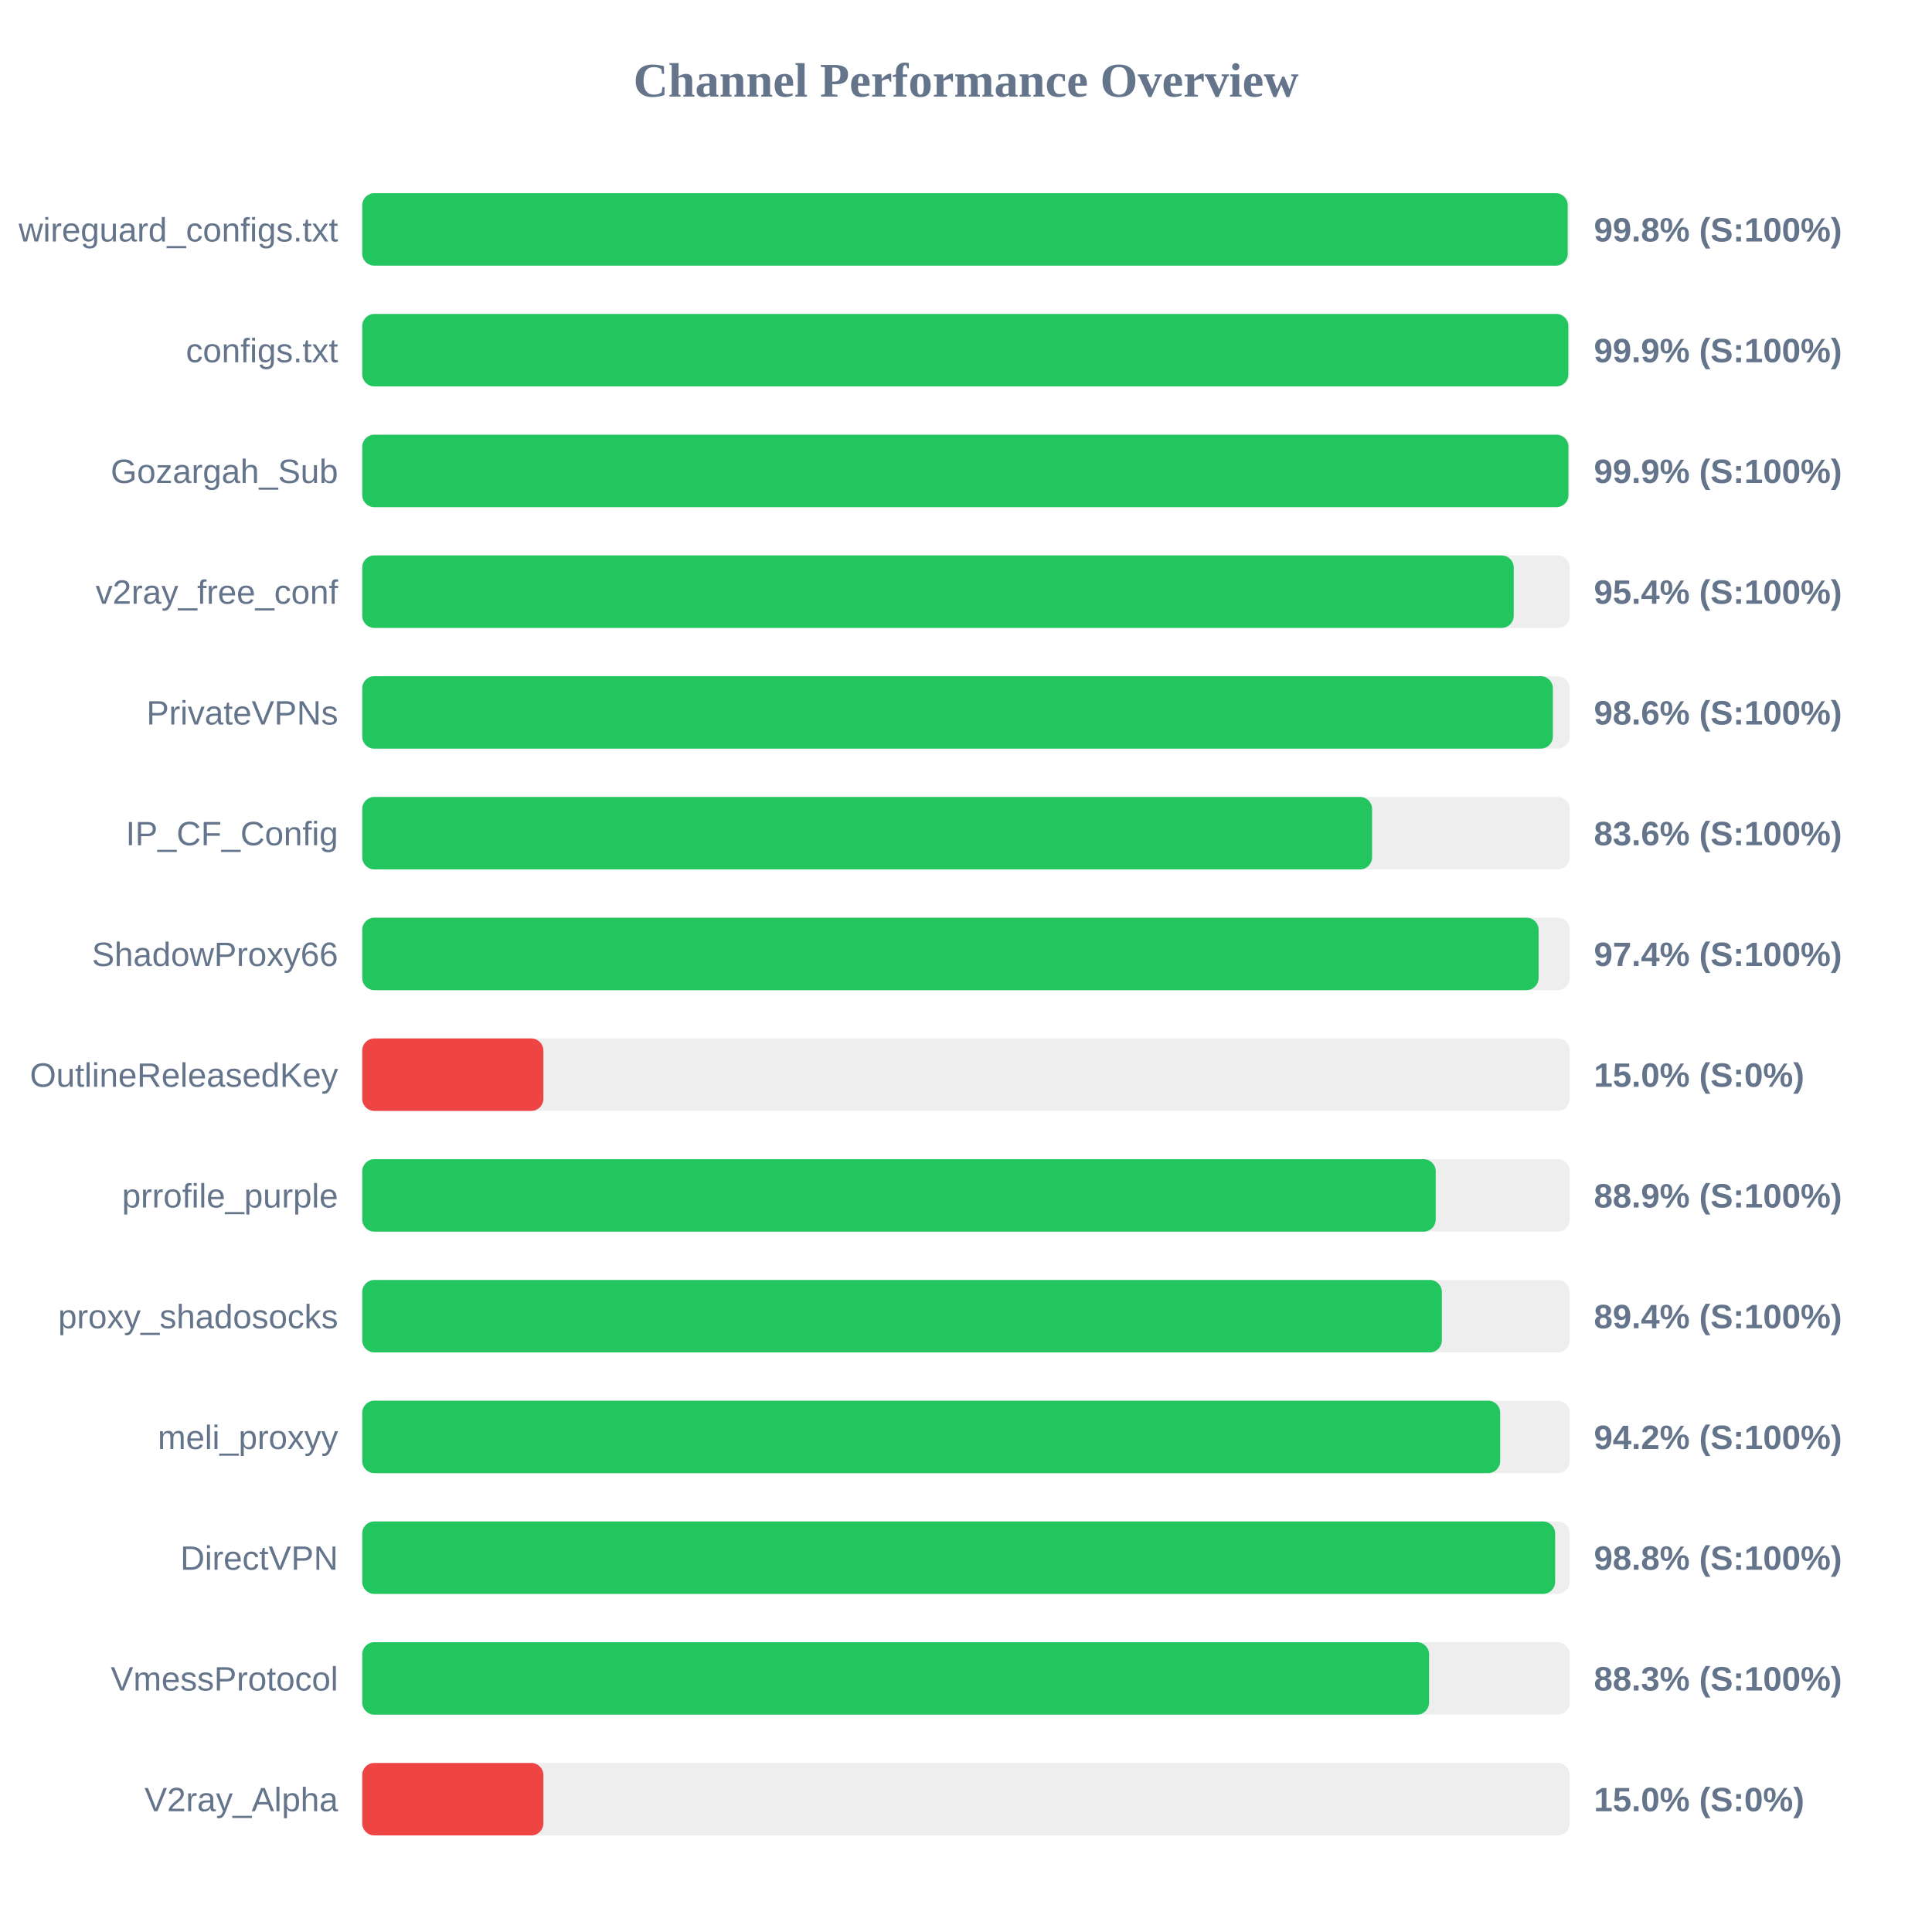
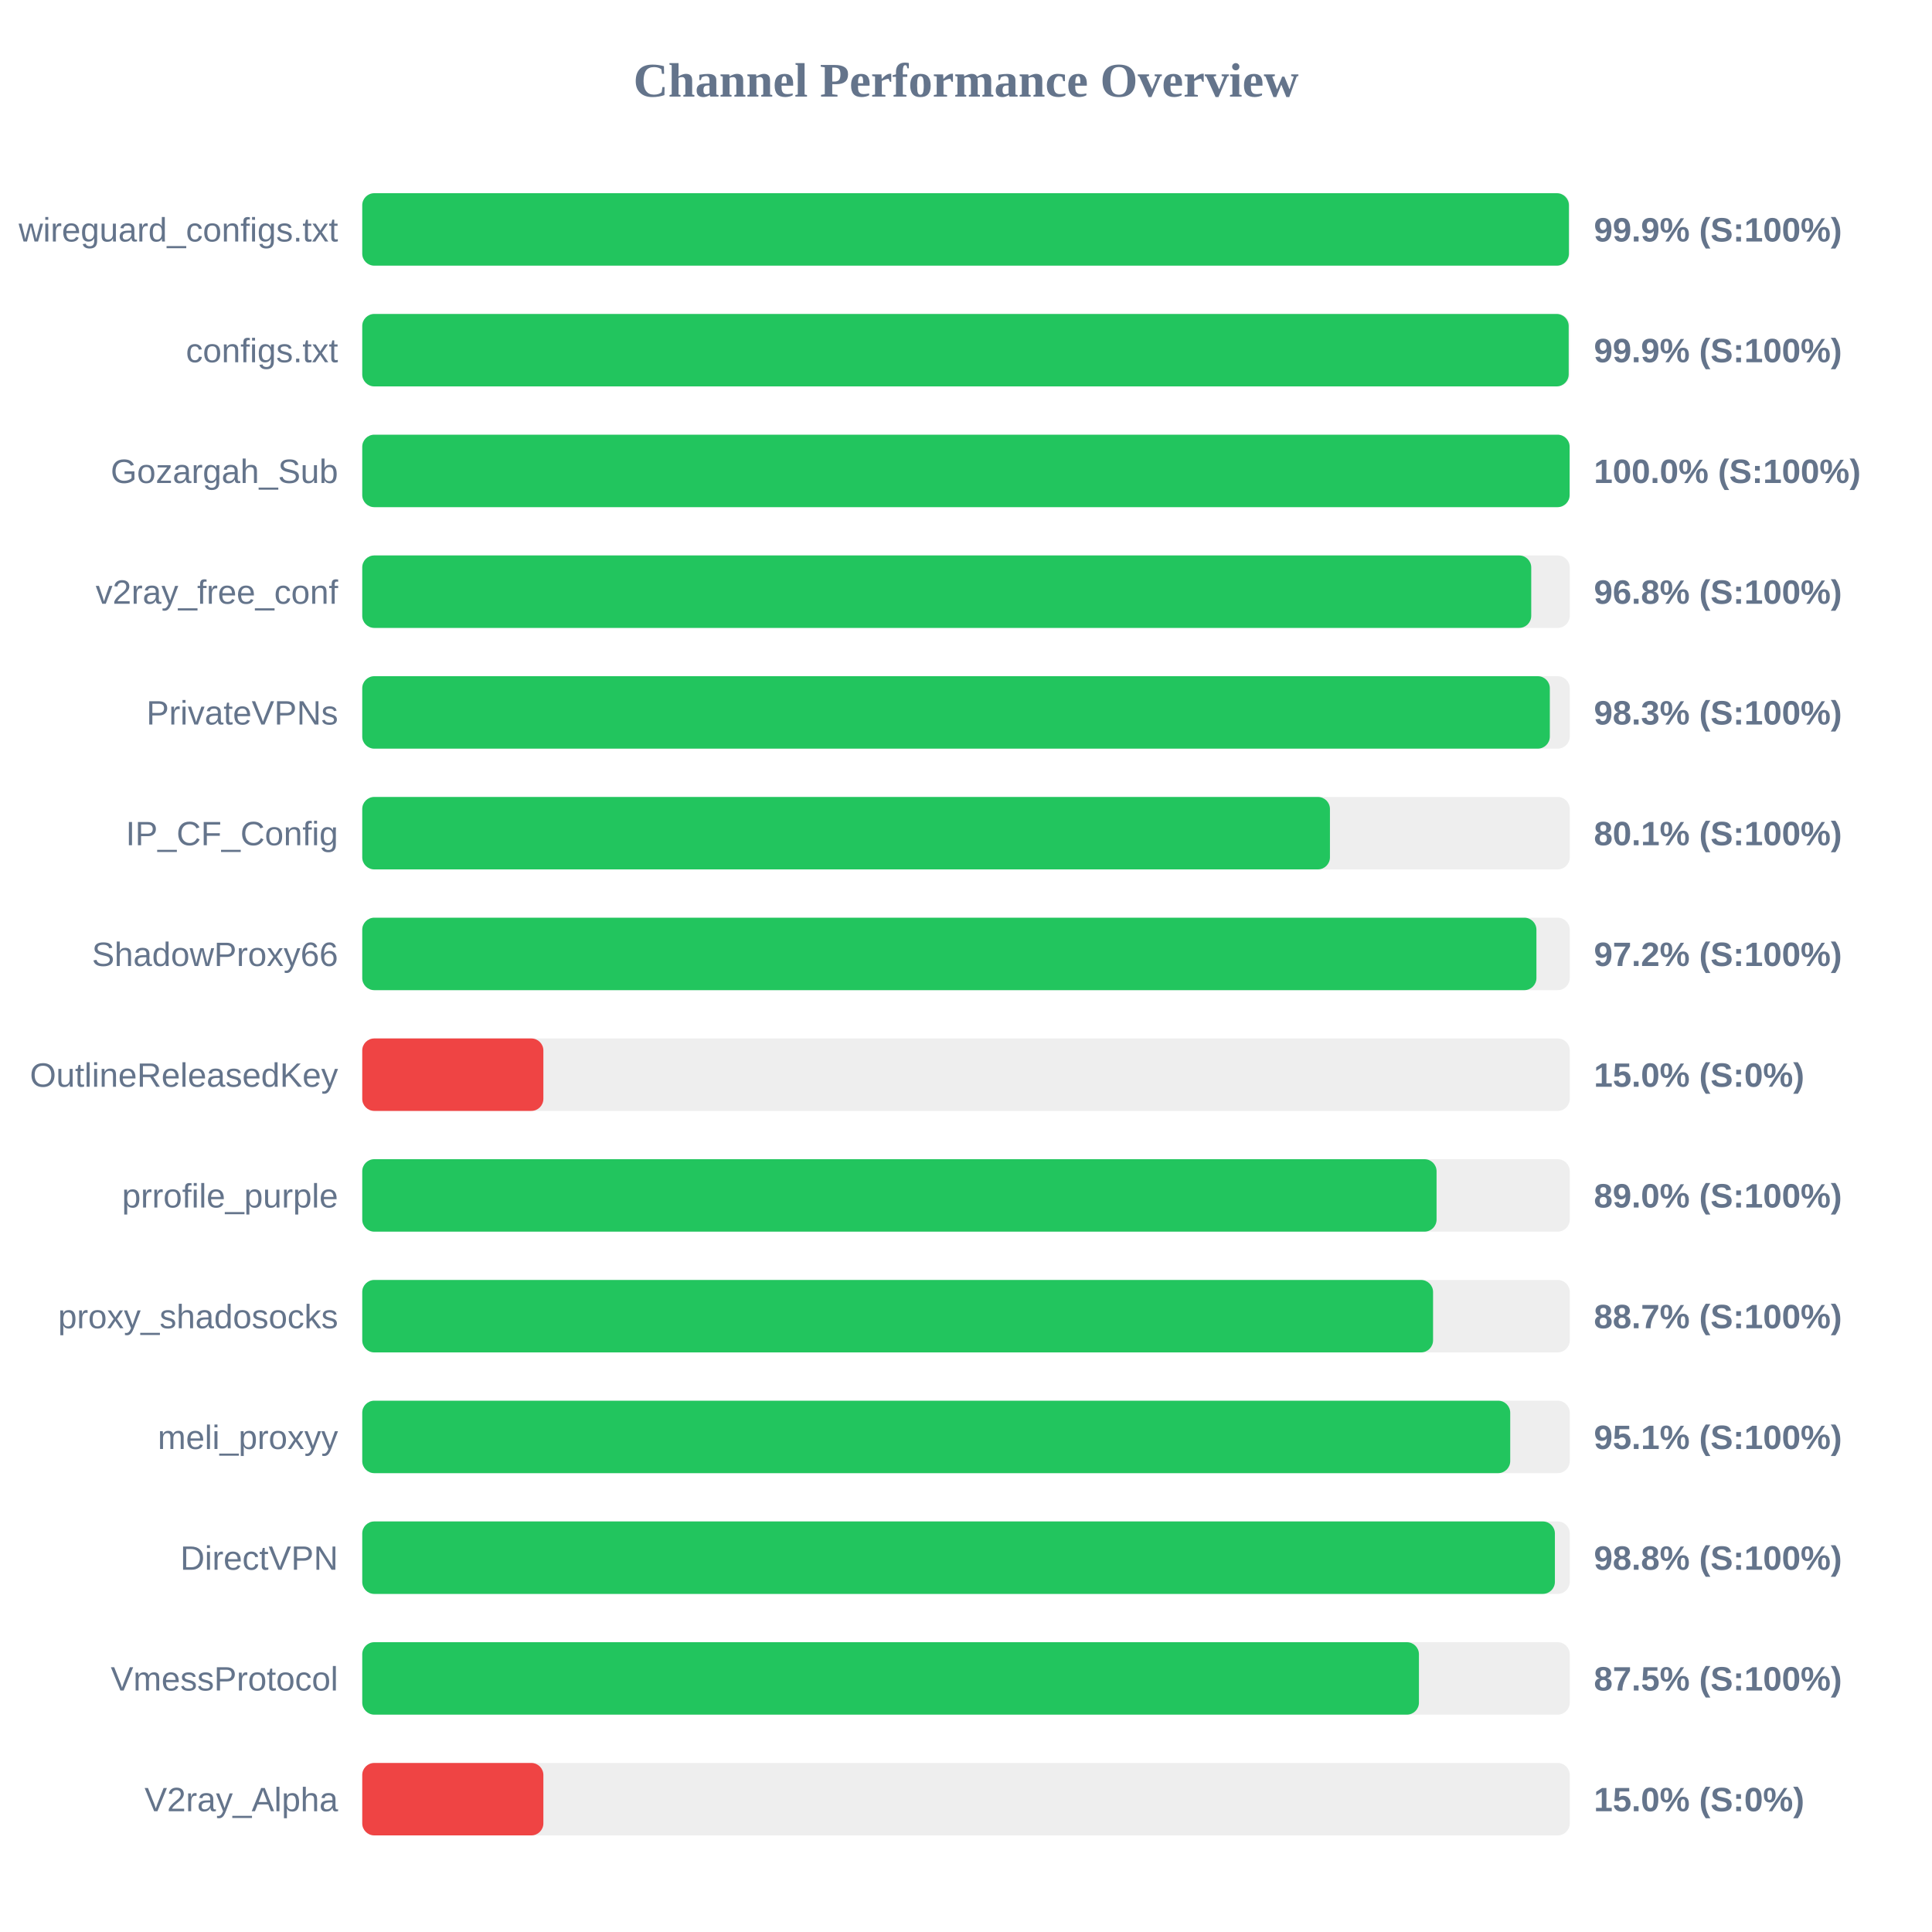
<svg xmlns="http://www.w3.org/2000/svg" width="800" height="800" version="1.1">
  <style>
        .row { font: 14px Arial; fill: #64748b; }
        .score { font: bold 14px Arial; fill: #64748b; }
    </style>
  <text x="400" y="40" text-anchor="middle" font-size="20px" font-weight="bold" fill="#64748b">Channel Performance Overview</text>
  <rect x="150" y="80" width="500" height="30" fill="#eee" rx="5" />
-   <rect x="150" y="80" width="499.15" height="30" fill="#22c55e" rx="5" />
+   <rect x="150" y="80" width="499.65" height="30" fill="#22c55e" rx="5" />
  <text x="140" y="100" text-anchor="end" class="row">wireguard_configs.txt</text>
-   <text x="660" y="100" text-anchor="start" class="score">99.8% (S:100%)</text>
+   <text x="660" y="100" text-anchor="start" class="score">99.9% (S:100%)</text>
  <rect x="150" y="130" width="500" height="30" fill="#eee" rx="5" />
-   <rect x="150" y="130" width="499.4" height="30" fill="#22c55e" rx="5" />
+   <rect x="150" y="130" width="499.55" height="30" fill="#22c55e" rx="5" />
  <text x="140" y="150" text-anchor="end" class="row">configs.txt</text>
  <text x="660" y="150" text-anchor="start" class="score">99.9% (S:100%)</text>
  <rect x="150" y="180" width="500" height="30" fill="#eee" rx="5" />
-   <rect x="150" y="180" width="499.45" height="30" fill="#22c55e" rx="5" />
+   <rect x="150" y="180" width="499.95" height="30" fill="#22c55e" rx="5" />
  <text x="140" y="200" text-anchor="end" class="row">Gozargah_Sub</text>
-   <text x="660" y="200" text-anchor="start" class="score">99.9% (S:100%)</text>
+   <text x="660" y="200" text-anchor="start" class="score">100.0% (S:100%)</text>
  <rect x="150" y="230" width="500" height="30" fill="#eee" rx="5" />
-   <rect x="150" y="230" width="476.8" height="30" fill="#22c55e" rx="5" />
+   <rect x="150" y="230" width="484.05" height="30" fill="#22c55e" rx="5" />
  <text x="140" y="250" text-anchor="end" class="row">v2ray_free_conf</text>
-   <text x="660" y="250" text-anchor="start" class="score">95.4% (S:100%)</text>
+   <text x="660" y="250" text-anchor="start" class="score">96.8% (S:100%)</text>
  <rect x="150" y="280" width="500" height="30" fill="#eee" rx="5" />
-   <rect x="150" y="280" width="493.0" height="30" fill="#22c55e" rx="5" />
+   <rect x="150" y="280" width="491.75" height="30" fill="#22c55e" rx="5" />
  <text x="140" y="300" text-anchor="end" class="row">PrivateVPNs</text>
-   <text x="660" y="300" text-anchor="start" class="score">98.6% (S:100%)</text>
+   <text x="660" y="300" text-anchor="start" class="score">98.3% (S:100%)</text>
  <rect x="150" y="330" width="500" height="30" fill="#eee" rx="5" />
-   <rect x="150" y="330" width="418.15" height="30" fill="#22c55e" rx="5" />
+   <rect x="150" y="330" width="400.7" height="30" fill="#22c55e" rx="5" />
  <text x="140" y="350" text-anchor="end" class="row">IP_CF_Config</text>
-   <text x="660" y="350" text-anchor="start" class="score">83.6% (S:100%)</text>
+   <text x="660" y="350" text-anchor="start" class="score">80.1% (S:100%)</text>
  <rect x="150" y="380" width="500" height="30" fill="#eee" rx="5" />
-   <rect x="150" y="380" width="487.1" height="30" fill="#22c55e" rx="5" />
+   <rect x="150" y="380" width="486.2" height="30" fill="#22c55e" rx="5" />
  <text x="140" y="400" text-anchor="end" class="row">ShadowProxy66</text>
-   <text x="660" y="400" text-anchor="start" class="score">97.4% (S:100%)</text>
+   <text x="660" y="400" text-anchor="start" class="score">97.2% (S:100%)</text>
  <rect x="150" y="430" width="500" height="30" fill="#eee" rx="5" />
  <rect x="150" y="430" width="75.0" height="30" fill="#ef4444" rx="5" />
  <text x="140" y="450" text-anchor="end" class="row">OutlineReleasedKey</text>
  <text x="660" y="450" text-anchor="start" class="score">15.0% (S:0%)</text>
  <rect x="150" y="480" width="500" height="30" fill="#eee" rx="5" />
-   <rect x="150" y="480" width="444.5" height="30" fill="#22c55e" rx="5" />
+   <rect x="150" y="480" width="444.85" height="30" fill="#22c55e" rx="5" />
  <text x="140" y="500" text-anchor="end" class="row">prrofile_purple</text>
-   <text x="660" y="500" text-anchor="start" class="score">88.9% (S:100%)</text>
+   <text x="660" y="500" text-anchor="start" class="score">89.0% (S:100%)</text>
  <rect x="150" y="530" width="500" height="30" fill="#eee" rx="5" />
-   <rect x="150" y="530" width="447.05" height="30" fill="#22c55e" rx="5" />
+   <rect x="150" y="530" width="443.4" height="30" fill="#22c55e" rx="5" />
  <text x="140" y="550" text-anchor="end" class="row">proxy_shadosocks</text>
-   <text x="660" y="550" text-anchor="start" class="score">89.4% (S:100%)</text>
+   <text x="660" y="550" text-anchor="start" class="score">88.7% (S:100%)</text>
  <rect x="150" y="580" width="500" height="30" fill="#eee" rx="5" />
-   <rect x="150" y="580" width="471.2" height="30" fill="#22c55e" rx="5" />
+   <rect x="150" y="580" width="475.35" height="30" fill="#22c55e" rx="5" />
  <text x="140" y="600" text-anchor="end" class="row">meli_proxyy</text>
-   <text x="660" y="600" text-anchor="start" class="score">94.2% (S:100%)</text>
+   <text x="660" y="600" text-anchor="start" class="score">95.1% (S:100%)</text>
  <rect x="150" y="630" width="500" height="30" fill="#eee" rx="5" />
-   <rect x="150" y="630" width="493.95" height="30" fill="#22c55e" rx="5" />
+   <rect x="150" y="630" width="493.85" height="30" fill="#22c55e" rx="5" />
  <text x="140" y="650" text-anchor="end" class="row">DirectVPN</text>
  <text x="660" y="650" text-anchor="start" class="score">98.8% (S:100%)</text>
  <rect x="150" y="680" width="500" height="30" fill="#eee" rx="5" />
-   <rect x="150" y="680" width="441.75" height="30" fill="#22c55e" rx="5" />
+   <rect x="150" y="680" width="437.55" height="30" fill="#22c55e" rx="5" />
  <text x="140" y="700" text-anchor="end" class="row">VmessProtocol</text>
-   <text x="660" y="700" text-anchor="start" class="score">88.3% (S:100%)</text>
+   <text x="660" y="700" text-anchor="start" class="score">87.5% (S:100%)</text>
  <rect x="150" y="730" width="500" height="30" fill="#eee" rx="5" />
  <rect x="150" y="730" width="75.0" height="30" fill="#ef4444" rx="5" />
  <text x="140" y="750" text-anchor="end" class="row">V2ray_Alpha</text>
  <text x="660" y="750" text-anchor="start" class="score">15.0% (S:0%)</text>
</svg>
